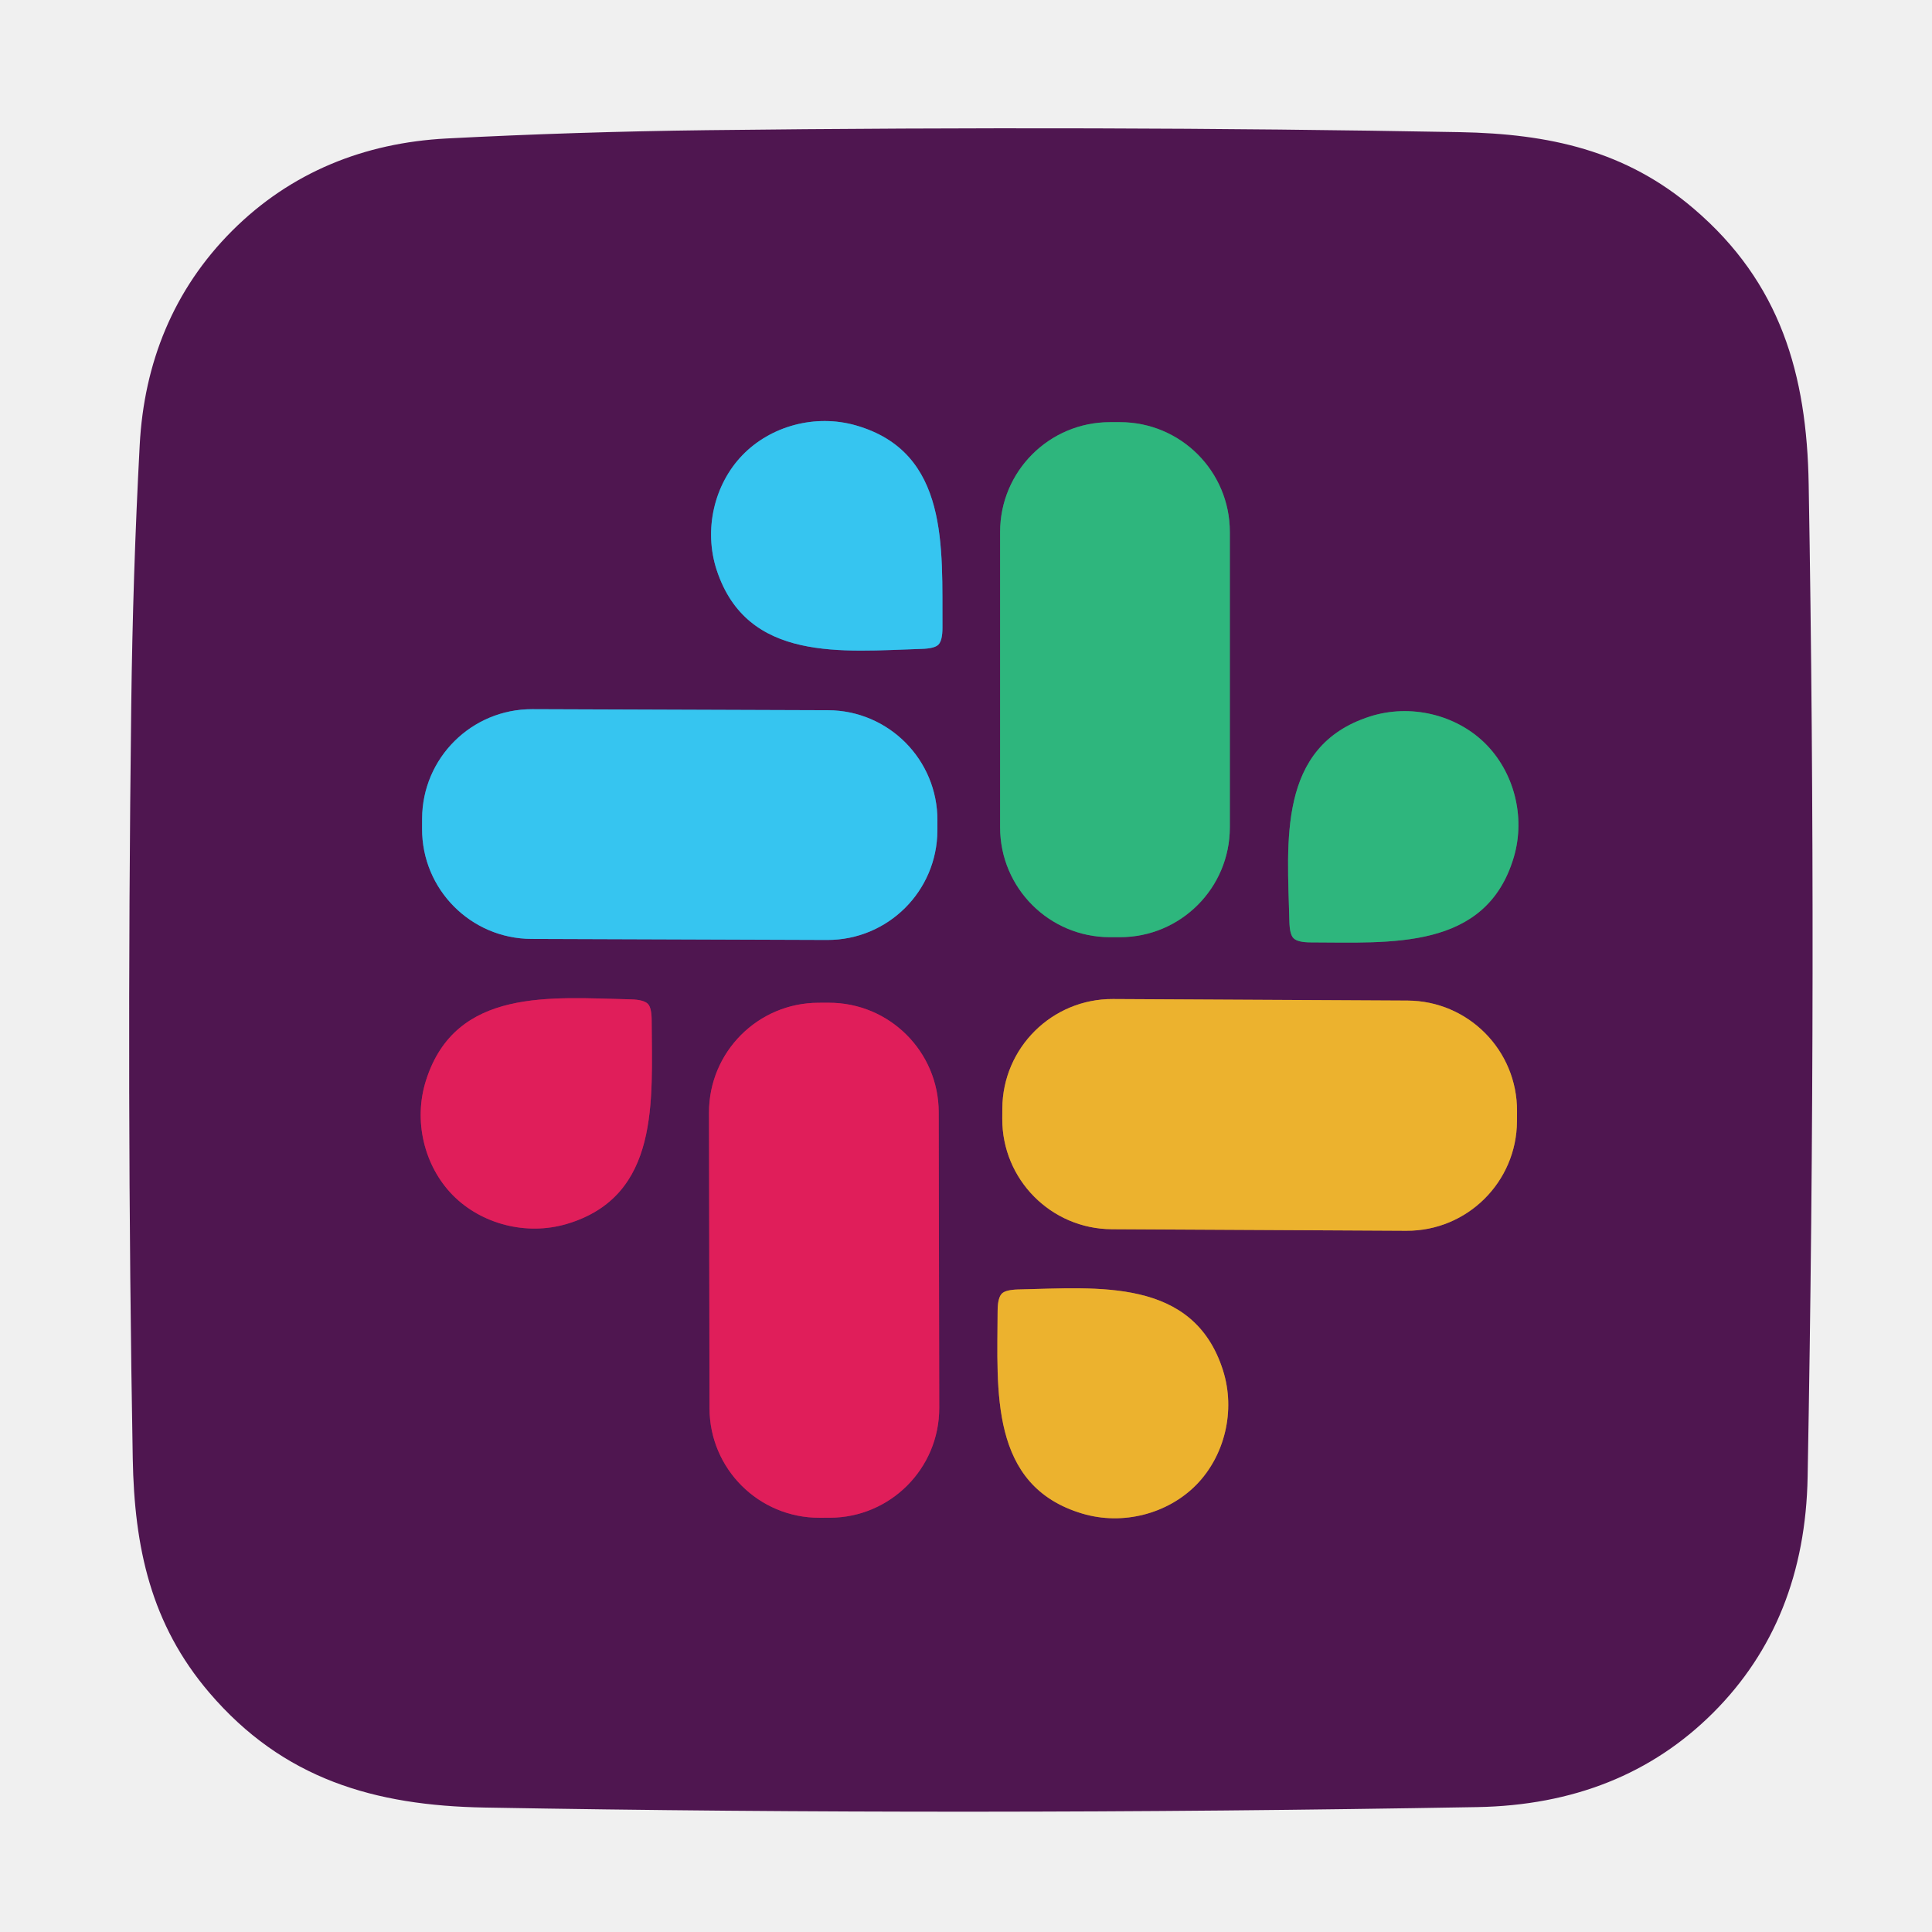
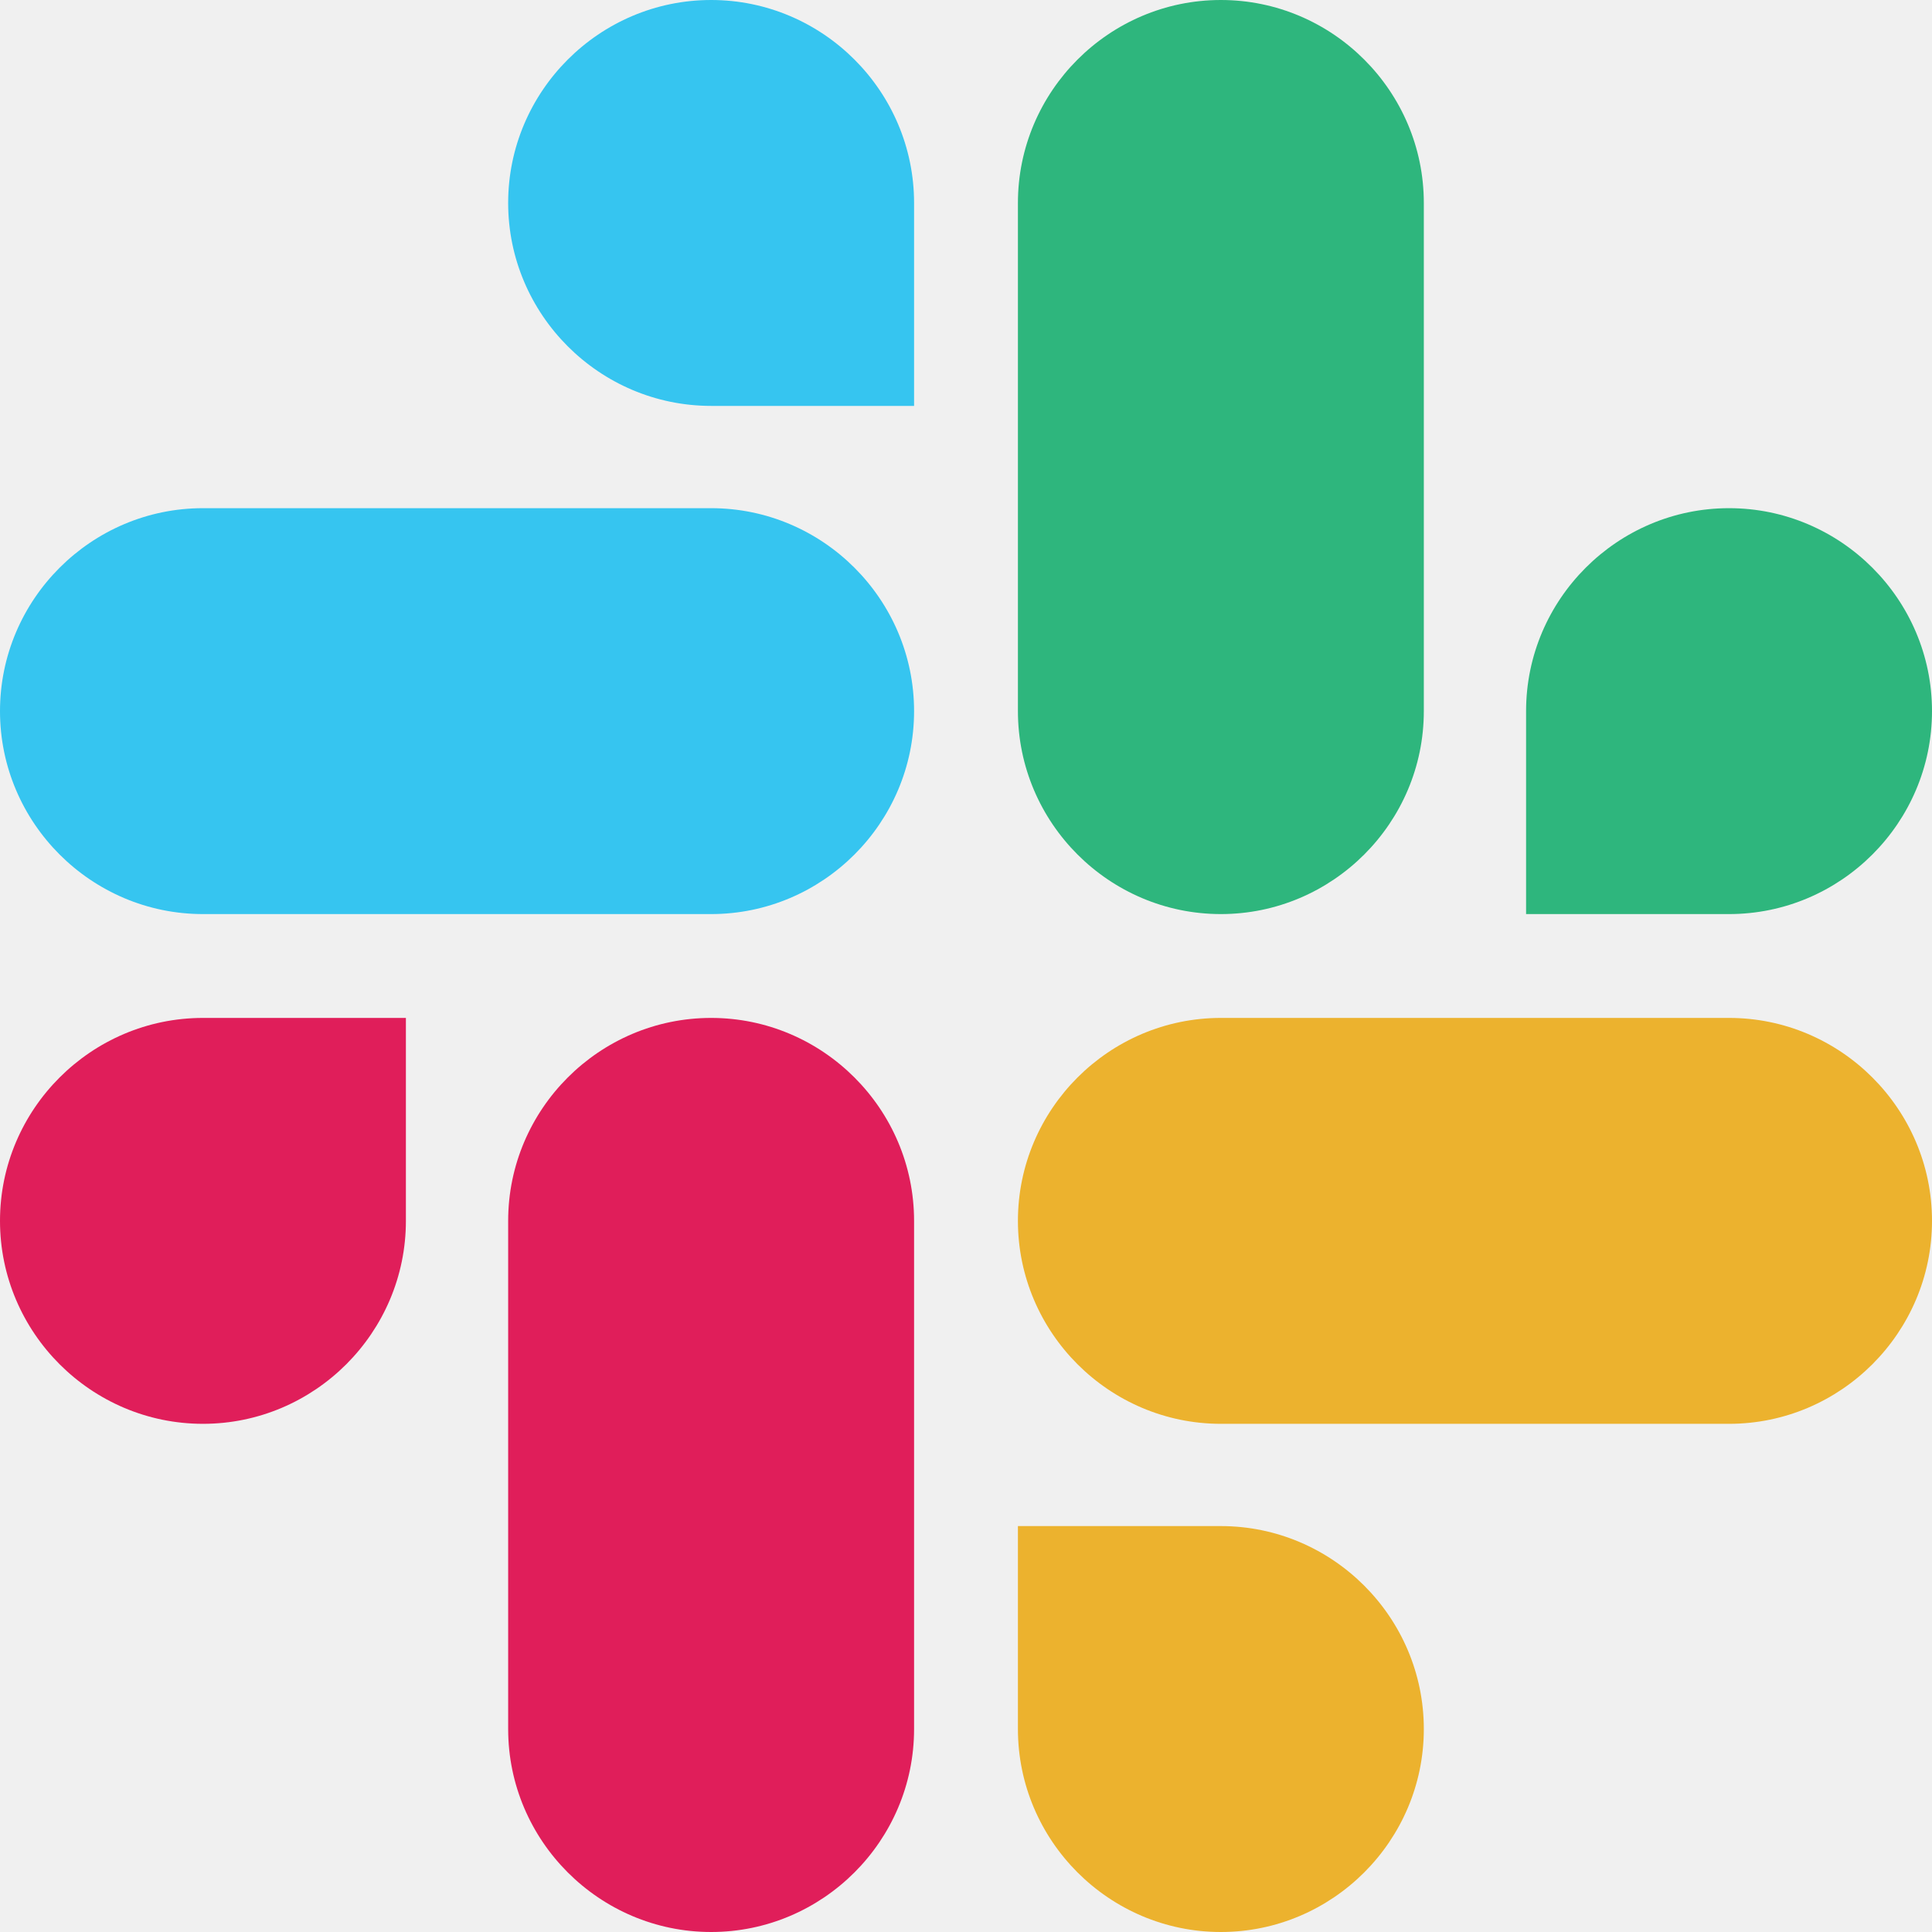
- <svg xmlns="http://www.w3.org/2000/svg" version="1.1" viewBox="0.00 0.00 256.00 256.00" width="128" height="128">
-   <g stroke-width="2.00" fill="none" stroke-linecap="butt">
-     <path stroke="#436ea0" vector-effect="non-scaling-stroke" d="   M 98.36 60.33   C 94.63 64.20 93.22 70.19 94.96 75.52   C 98.99 87.79 111.64 86.31 122.14 85.98   Q 123.85 85.93 124.35 85.41   Q 124.89 84.85 124.88 83.14   C 124.81 72.63 125.83 59.94 113.42 56.37   C 108.02 54.82 102.09 56.45 98.36 60.33" />
-     <path stroke="#3f6667" vector-effect="non-scaling-stroke" d="   M 162.96 70.49   A 14.55 14.55 0.0 0 0 148.41 55.94   L 147.07 55.94   A 14.55 14.55 0.0 0 0 132.52 70.49   L 132.52 109.63   A 14.55 14.55 0.0 0 0 147.07 124.18   L 148.41 124.18   A 14.55 14.55 0.0 0 0 162.96 109.63   L 162.96 70.49" />
-     <path stroke="#436ea0" vector-effect="non-scaling-stroke" d="   M 124.212 108.709   A 14.55 14.55 0.0 0 0 109.713 94.109   L 70.533 93.972   A 14.55 14.55 0.0 0 0 55.932 108.471   L 55.928 109.811   A 14.55 14.55 0.0 0 0 70.427 124.412   L 109.607 124.548   A 14.55 14.55 0.0 0 0 124.207 110.049   L 124.212 108.709" />
-     <path stroke="#3f6667" vector-effect="non-scaling-stroke" d="   M 196.73 98.45   C 192.87 94.68 186.88 93.23 181.52 94.94   C 169.20 98.89 170.60 111.58 170.85 122.10   Q 170.89 123.82 171.40 124.32   Q 171.96 124.87 173.68 124.87   C 184.21 124.88 196.93 125.98 200.59 113.57   C 202.18 108.17 200.58 102.22 196.73 98.45" />
-     <path stroke="#981a55" vector-effect="non-scaling-stroke" d="   M 59.98 158.35   C 63.76 162.19 69.71 163.77 75.10 162.18   C 87.51 158.49 86.38 145.78 86.35 135.25   Q 86.35 133.53 85.85 133.02   Q 85.30 132.46 83.58 132.42   C 73.06 132.19 60.37 130.82 56.45 143.15   C 54.74 148.51 56.21 154.50 59.98 158.35" />
-     <path stroke="#9e643f" vector-effect="non-scaling-stroke" d="   M 201.013 147.239   A 14.58 14.58 0.0 0 0 186.51 132.582   L 147.47 132.378   A 14.58 14.58 0.0 0 0 132.814 146.881   L 132.807 148.221   A 14.58 14.58 0.0 0 0 147.31 162.878   L 186.35 163.082   A 14.58 14.58 0.0 0 0 201.006 148.578   L 201.013 147.239" />
-     <path stroke="#981a55" vector-effect="non-scaling-stroke" d="   M 124.386 147.374   A 14.53 14.53 0.0 0 0 109.83 132.869   L 108.451 132.871   A 14.53 14.53 0.0 0 0 93.946 147.427   L 94.014 186.607   A 14.53 14.53 0.0 0 0 108.57 201.111   L 109.95 201.109   A 14.53 14.53 0.0 0 0 124.454 186.553   L 124.386 147.374" />
-     <path stroke="#9e643f" vector-effect="non-scaling-stroke" d="   M 158.52 196.74   C 162.28 192.90 163.75 186.93 162.05 181.57   C 158.13 169.26 145.47 170.64 134.96 170.86   Q 133.25 170.90 132.75 171.41   Q 132.20 171.97 132.19 173.69   C 132.17 184.20 131.04 196.88 143.42 200.56   C 148.80 202.16 154.75 200.58 158.52 196.74" />
+ <svg xmlns="http://www.w3.org/2000/svg" width="128" height="128" viewBox="0 0 128 128" fill="none">
+   <g clip-path="url(#clip0_0_113)">
+     <g clip-path="url(#clip1_0_113)">
+       <path d="M26.892 80.886C26.892 88.287 20.847 94.332 13.446 94.332C6.046 94.332 0 88.287 0 80.886C0 73.485 6.046 67.44 13.446 67.44H26.892V80.886Z" fill="#E01E5A" />
+       <path d="M33.667 80.886C33.667 73.485 39.713 67.44 47.114 67.44C54.514 67.44 60.56 73.485 60.56 80.886V114.554C60.56 121.954 54.514 128 47.114 128C39.713 128 33.667 121.954 33.667 114.554V80.886Z" fill="#E01E5A" />
+       <path d="M47.114 26.892C39.713 26.892 33.667 20.847 33.667 13.446C33.667 6.046 39.713 -3.8147e-06 47.114 -3.8147e-06C54.514 -3.8147e-06 60.56 6.046 60.56 13.446V26.892H47.114Z" fill="#36C5F0" />
+       <path d="M47.114 33.668C54.515 33.668 60.56 39.713 60.56 47.114C60.56 54.515 54.515 60.56 47.114 60.56H13.446C6.046 60.56 0 54.515 0 47.114C0 39.713 6.046 33.668 13.446 33.668H47.114Z" fill="#36C5F0" />
+       <path d="M101.107 47.114C101.107 39.713 107.153 33.668 114.554 33.668C121.954 33.668 128 39.713 128 47.114C128 54.515 121.954 60.56 114.554 60.56H101.107V47.114Z" fill="#2EB67D" />
+       <path d="M94.332 47.114C94.332 54.515 88.287 60.56 80.886 60.56C73.485 60.56 67.44 54.515 67.44 47.114V13.446C67.44 6.046 73.485 -3.8147e-06 80.886 -3.8147e-06C88.287 -3.8147e-06 94.332 6.046 94.332 13.446V47.114Z" fill="#2EB67D" />
+       <path d="M80.886 101.107C88.287 101.107 94.332 107.153 94.332 114.554C94.332 121.954 88.287 128 80.886 128C73.485 128 67.44 121.954 67.44 114.554V101.107H80.886Z" fill="#ECB22E" />
+       <path d="M80.886 94.332C73.485 94.332 67.44 88.287 67.44 80.886C67.44 73.485 73.485 67.44 80.886 67.44H114.554C121.954 67.44 128 73.485 128 80.886C128 88.287 121.954 94.332 114.554 94.332H80.886Z" fill="#ECB22E" />
+     </g>
  </g>
-   <path fill="#4f1650" d="   M 227.01 226.94   Q 214.83 239.11 195.73 239.45   Q 128.06 240.64 64.25 239.51   C 49.64 239.26 37.52 235.75 27.72 224.27   C 19.99 215.21 17.80 205.06 17.59 193.25   Q 16.75 145.94 17.39 93.50   Q 17.60 76.12 18.51 59.00   C 19.08 48.11 22.98 38.36 30.76 30.58   C 38.53 22.81 48.29 18.92 59.18 18.35   Q 76.30 17.46 93.68 17.25   Q 146.12 16.64 193.43 17.51   C 205.24 17.73 215.39 19.92 224.44 27.66   C 235.92 37.46 239.42 49.59 239.66 64.20   Q 240.76 128.01 239.52 195.68   Q 239.18 214.78 227.01 226.94   Z   M 98.36 60.33   C 94.63 64.20 93.22 70.19 94.96 75.52   C 98.99 87.79 111.64 86.31 122.14 85.98   Q 123.85 85.93 124.35 85.41   Q 124.89 84.85 124.88 83.14   C 124.81 72.63 125.83 59.94 113.42 56.37   C 108.02 54.82 102.09 56.45 98.36 60.33   Z   M 162.96 70.49   A 14.55 14.55 0.0 0 0 148.41 55.94   L 147.07 55.94   A 14.55 14.55 0.0 0 0 132.52 70.49   L 132.52 109.63   A 14.55 14.55 0.0 0 0 147.07 124.18   L 148.41 124.18   A 14.55 14.55 0.0 0 0 162.96 109.63   L 162.96 70.49   Z   M 124.212 108.709   A 14.55 14.55 0.0 0 0 109.713 94.109   L 70.533 93.972   A 14.55 14.55 0.0 0 0 55.932 108.471   L 55.928 109.811   A 14.55 14.55 0.0 0 0 70.427 124.412   L 109.607 124.548   A 14.55 14.55 0.0 0 0 124.207 110.049   L 124.212 108.709   Z   M 196.73 98.45   C 192.87 94.68 186.88 93.23 181.52 94.94   C 169.20 98.89 170.60 111.58 170.85 122.10   Q 170.89 123.82 171.40 124.32   Q 171.96 124.87 173.68 124.87   C 184.21 124.88 196.93 125.98 200.59 113.57   C 202.18 108.17 200.58 102.22 196.73 98.45   Z   M 59.98 158.35   C 63.76 162.19 69.71 163.77 75.10 162.18   C 87.51 158.49 86.38 145.78 86.35 135.25   Q 86.35 133.53 85.85 133.02   Q 85.30 132.46 83.58 132.42   C 73.06 132.19 60.37 130.82 56.45 143.15   C 54.74 148.51 56.21 154.50 59.98 158.35   Z   M 201.013 147.239   A 14.58 14.58 0.0 0 0 186.51 132.582   L 147.47 132.378   A 14.58 14.58 0.0 0 0 132.814 146.881   L 132.807 148.221   A 14.58 14.58 0.0 0 0 147.31 162.878   L 186.35 163.082   A 14.58 14.58 0.0 0 0 201.006 148.578   L 201.013 147.239   Z   M 124.386 147.374   A 14.53 14.53 0.0 0 0 109.83 132.869   L 108.451 132.871   A 14.53 14.53 0.0 0 0 93.946 147.427   L 94.014 186.607   A 14.53 14.53 0.0 0 0 108.57 201.111   L 109.95 201.109   A 14.53 14.53 0.0 0 0 124.454 186.553   L 124.386 147.374   Z   M 158.52 196.74   C 162.28 192.90 163.75 186.93 162.05 181.57   C 158.13 169.26 145.47 170.64 134.96 170.86   Q 133.25 170.90 132.75 171.41   Q 132.20 171.97 132.19 173.69   C 132.17 184.20 131.04 196.88 143.42 200.56   C 148.80 202.16 154.75 200.58 158.52 196.74   Z" />
-   <path fill="#36c5f0" d="   M 98.36 60.33   C 102.09 56.45 108.02 54.82 113.42 56.37   C 125.83 59.94 124.81 72.63 124.88 83.14   Q 124.89 84.85 124.35 85.41   Q 123.85 85.93 122.14 85.98   C 111.64 86.31 98.99 87.79 94.96 75.52   C 93.22 70.19 94.63 64.20 98.36 60.33   Z" />
-   <rect fill="#2eb67d" x="132.52" y="55.94" width="30.44" height="68.24" rx="14.55" />
-   <rect fill="#36c5f0" x="-34.14" y="-15.22" transform="translate(90.07,109.26) rotate(0.2)" width="68.28" height="30.44" rx="14.55" />
-   <path fill="#2eb67d" d="   M 196.73 98.45   C 200.58 102.22 202.18 108.17 200.59 113.57   C 196.93 125.98 184.21 124.88 173.68 124.87   Q 171.96 124.87 171.40 124.32   Q 170.89 123.82 170.85 122.10   C 170.60 111.58 169.20 98.89 181.52 94.94   C 186.88 93.23 192.87 94.68 196.73 98.45   Z" />
-   <path fill="#e01e5a" d="   M 85.85 133.02   Q 86.35 133.53 86.35 135.25   C 86.38 145.78 87.51 158.49 75.10 162.18   C 69.71 163.77 63.76 162.19 59.98 158.35   C 56.21 154.50 54.74 148.51 56.45 143.15   C 60.37 130.82 73.06 132.19 83.58 132.42   Q 85.30 132.46 85.85 133.02   Z" />
-   <rect fill="#ecb22e" x="-34.10" y="-15.25" transform="translate(166.91,147.73) rotate(0.3)" width="68.20" height="30.50" rx="14.58" />
-   <rect fill="#e01e5a" x="-15.22" y="-34.12" transform="translate(109.20,166.99) rotate(-0.1)" width="30.44" height="68.24" rx="14.53" />
-   <path fill="#ecb22e" d="   M 158.52 196.74   C 154.75 200.58 148.80 202.16 143.42 200.56   C 131.04 196.88 132.17 184.20 132.19 173.69   Q 132.20 171.97 132.75 171.41   Q 133.25 170.90 134.96 170.86   C 145.47 170.64 158.13 169.26 162.05 181.57   C 163.75 186.93 162.28 192.90 158.52 196.74   Z" />
+   <defs>
+     <clipPath id="clip0_0_113">
+       <rect width="128" height="128" fill="white" />
+     </clipPath>
+     <clipPath id="clip1_0_113">
+       <rect width="128" height="128" fill="white" />
+     </clipPath>
+   </defs>
</svg>
